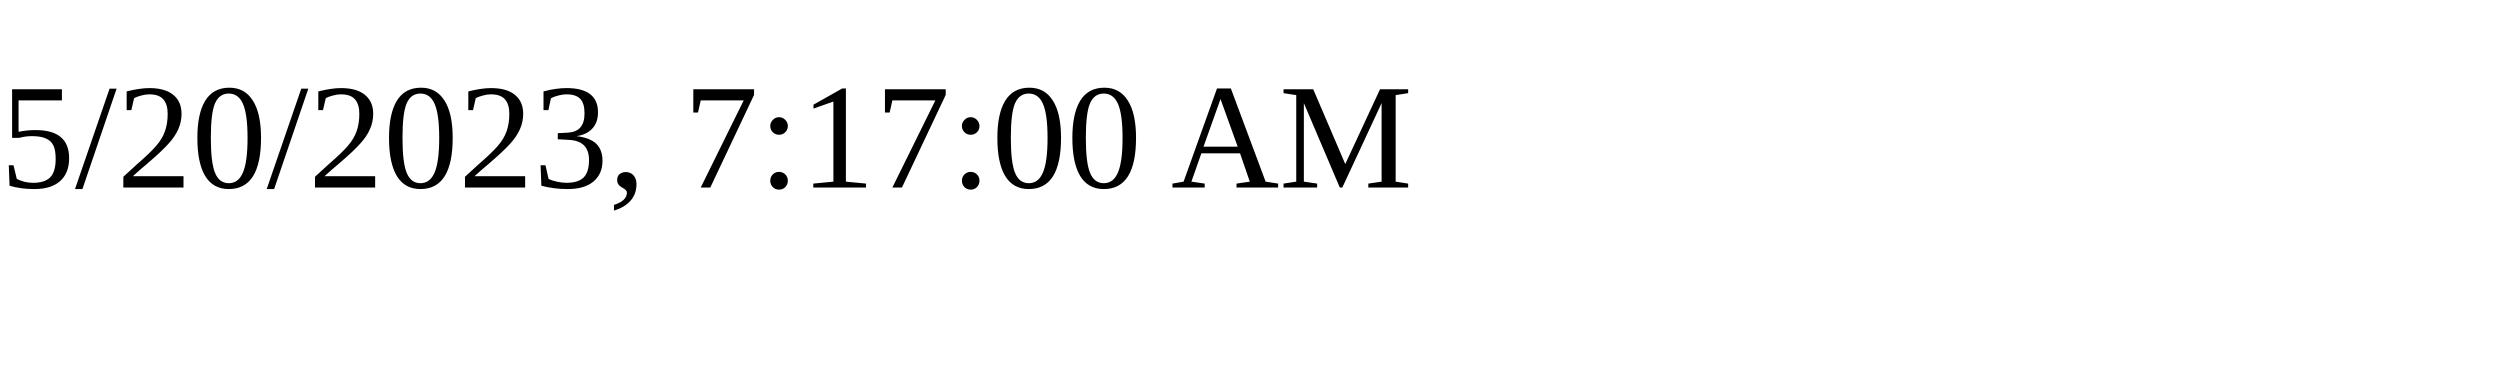
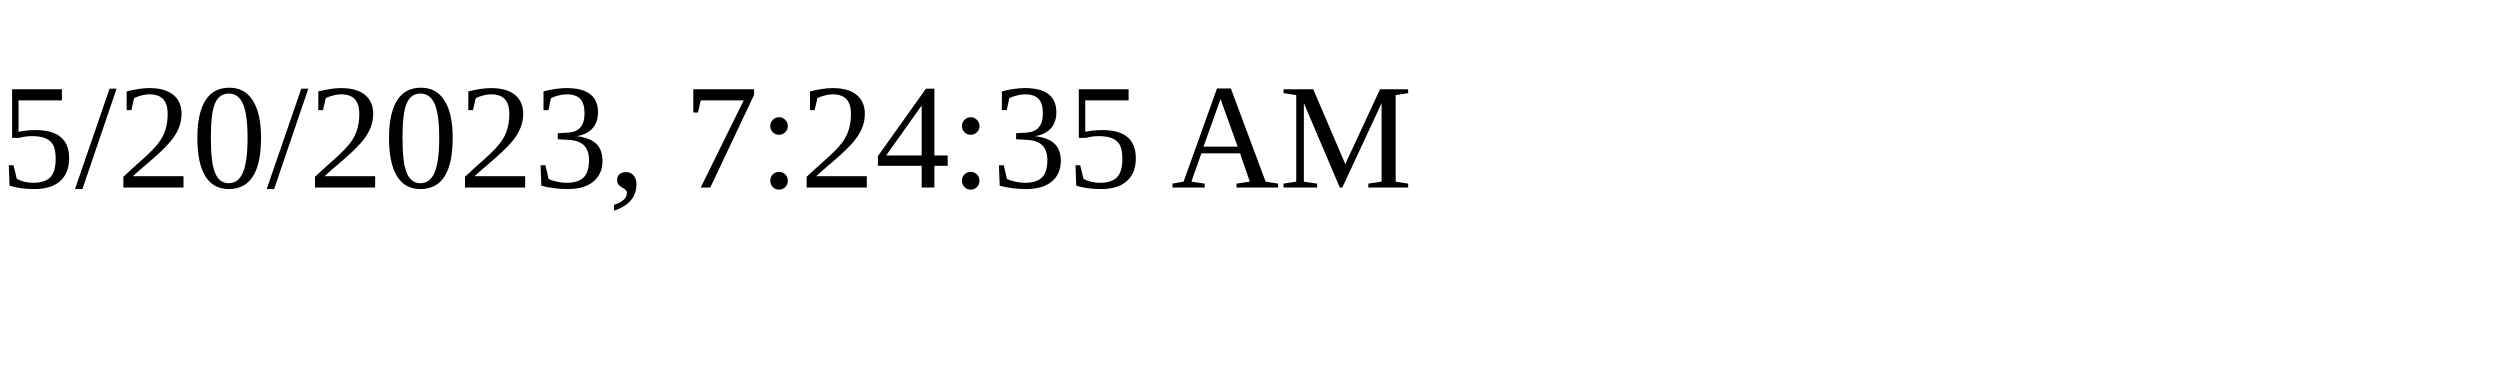
<svg xmlns="http://www.w3.org/2000/svg" height="30" width="200">
-   <text x="0" y="15">5/20/2023, 7:17:00 AM</text>
+   <text x="0" y="15">5/20/2023, 7:24:35 AM</text>
</svg>
